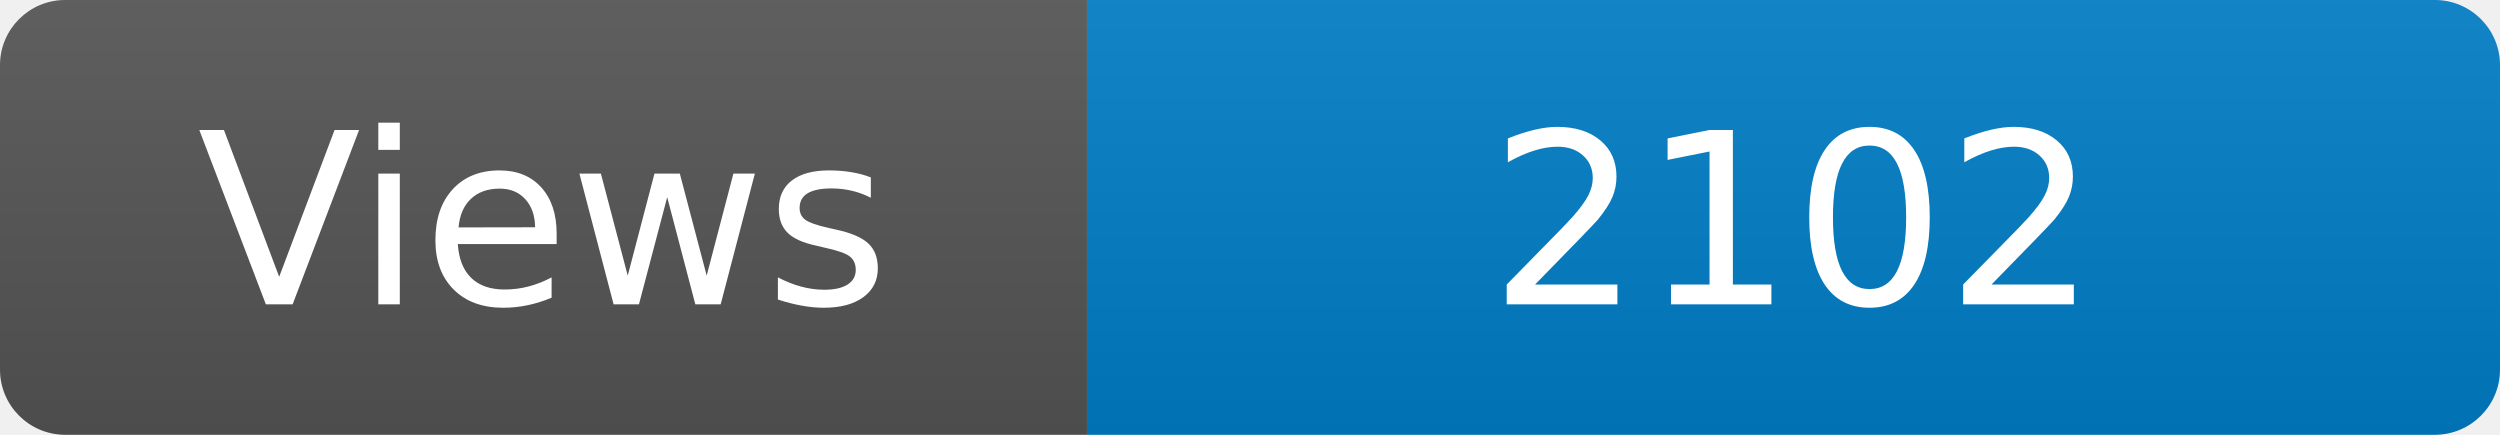
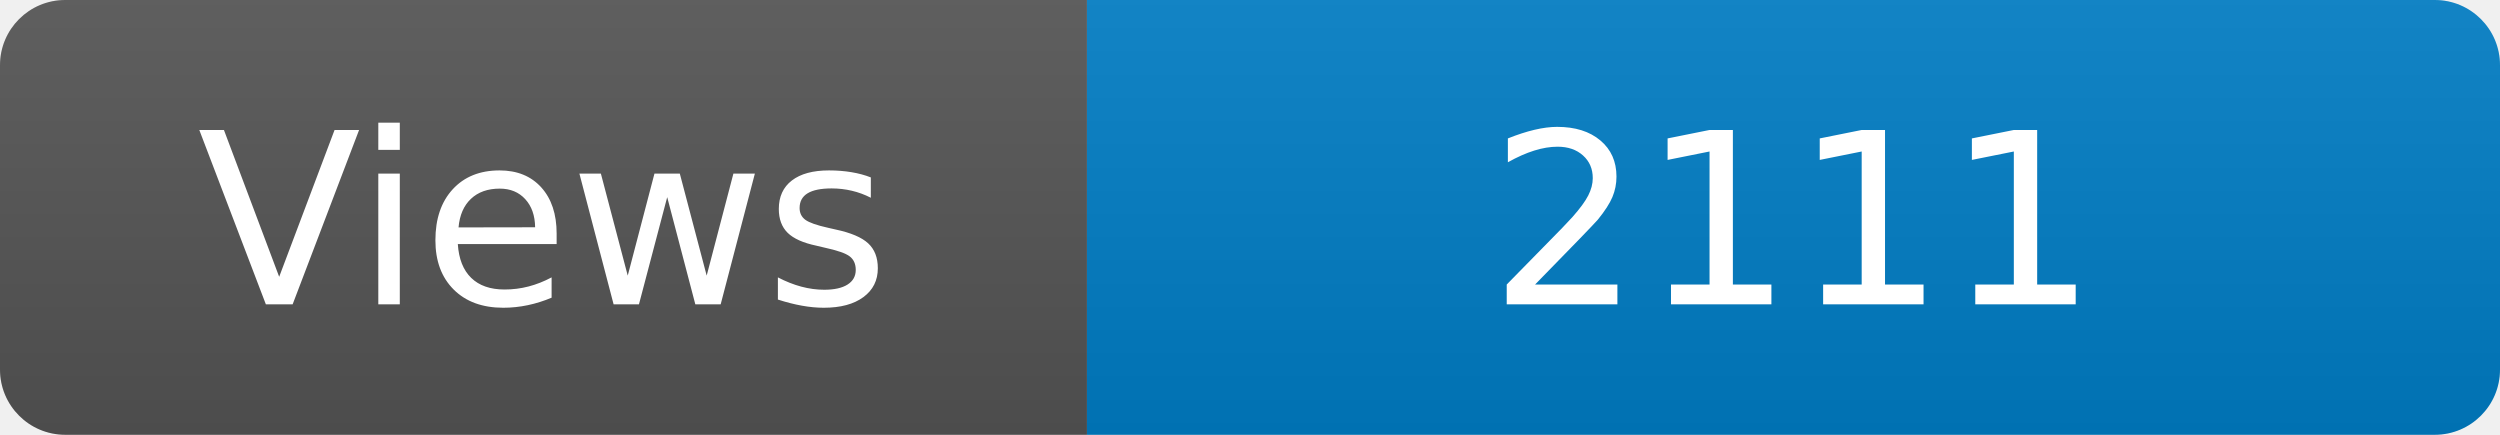
<svg xmlns="http://www.w3.org/2000/svg" width="115" height="20" role="img" aria-label="Maintained?: yes">
  <linearGradient id="s" x2="0" y2="100%">
    <stop offset="0" stop-color="#bbb" stop-opacity=".1" />
    <stop offset="1" stop-opacity=".1" />
  </linearGradient>
  <clipPath id="r">
    <rect width="115" height="20" rx="3" fill="#fff" />
  </clipPath>
  <g clip-path="url(#r)">
    <rect width="50" height="20" fill="#555" />
    <rect x="50" width="160" height="20" fill="#007ec6" />
    <rect width="115" height="20" fill="url(#s)" />
  </g>
  <g fill="#fff" text-anchor="middle" font-family="Verdana,Geneva,DejaVu Sans,sans-serif" font-size="110">
    <text x="250" y="140" transform="scale(.1)" fill="#fff">Views</text>
-     <text x="825" y="140" transform="scale(.1)" fill="#fff">2102</text>
+     <text x="825" y="140" transform="scale(.1)" fill="#fff">2111</text>
  </g>
</svg>
